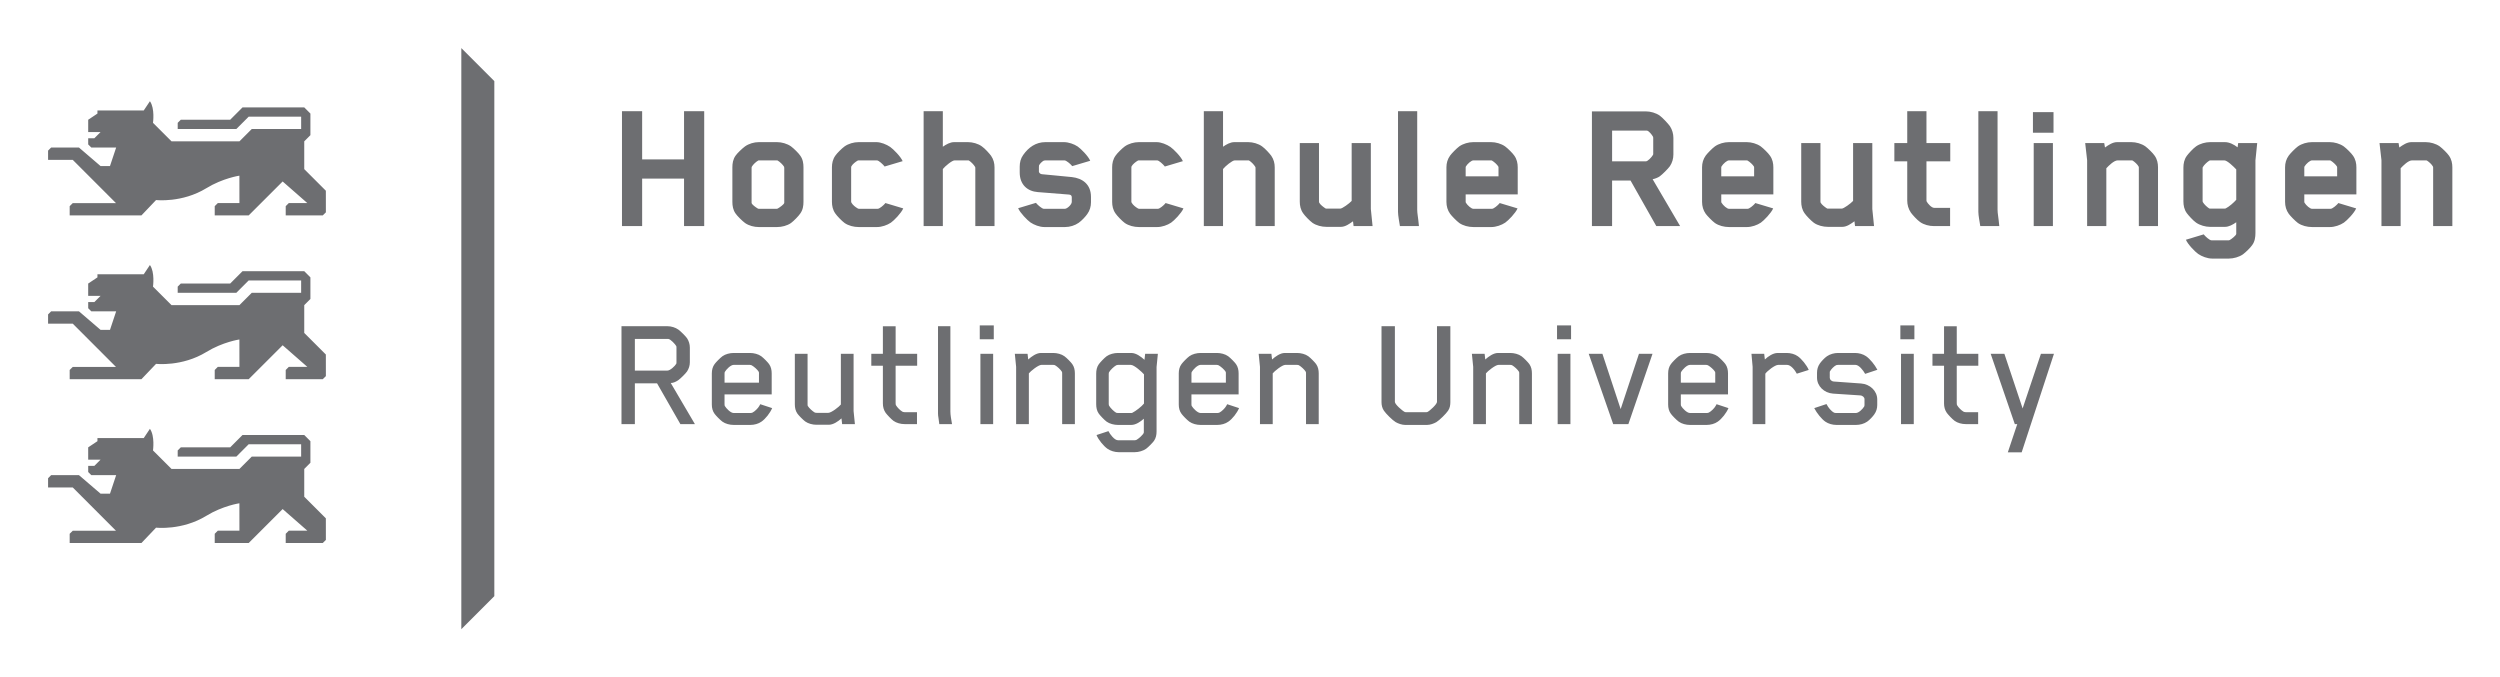
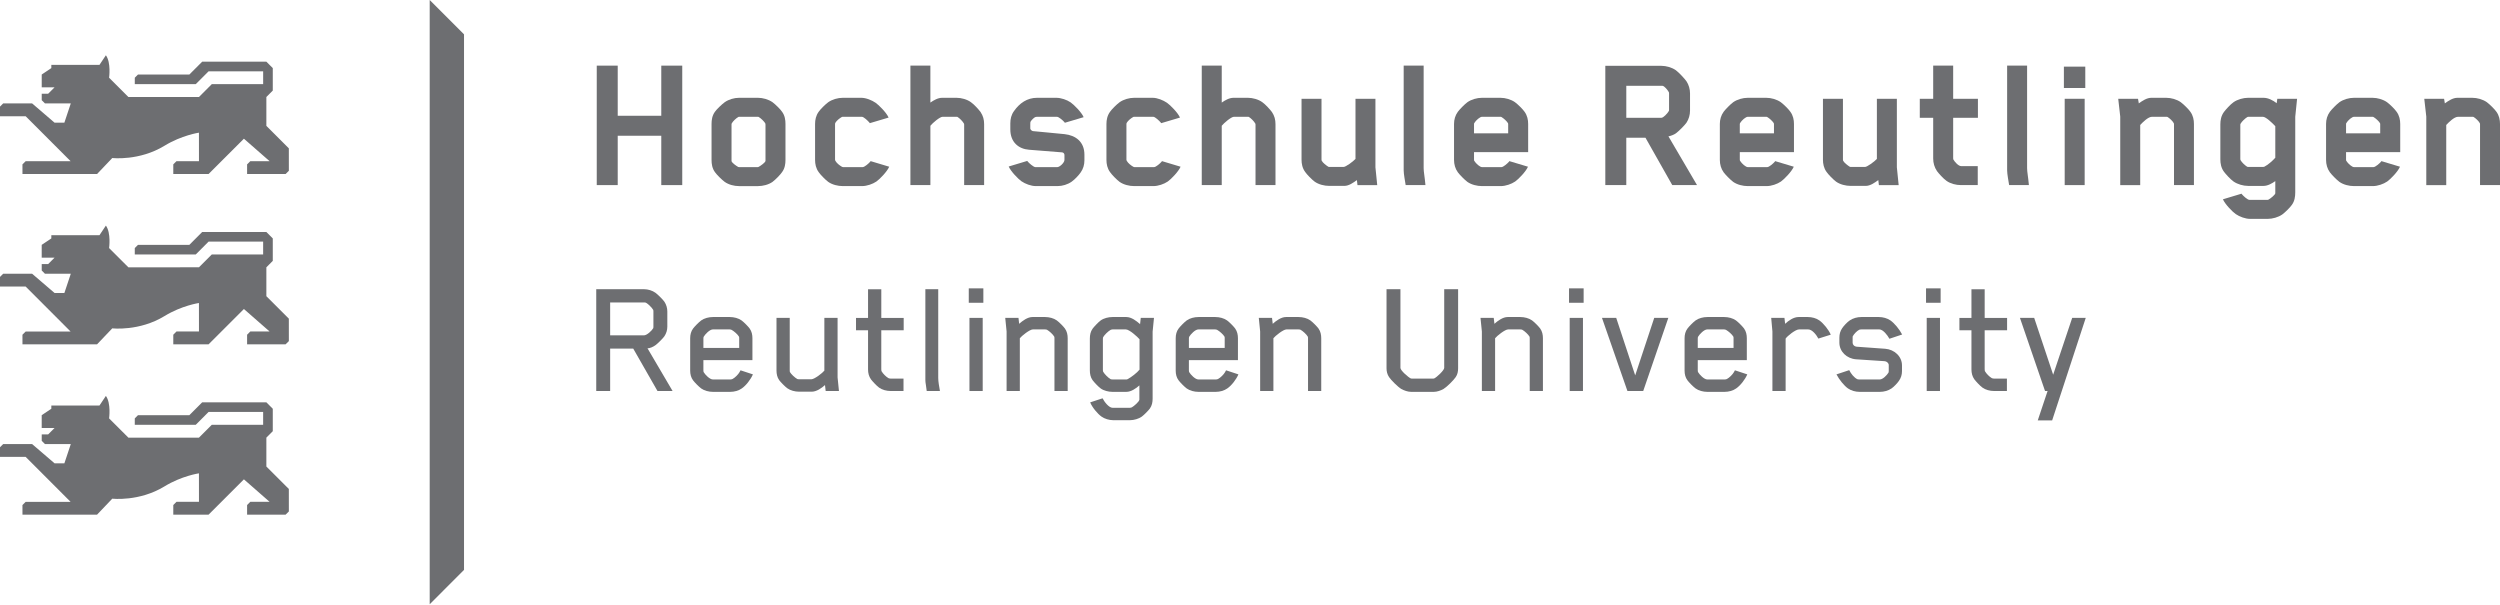
- <svg xmlns="http://www.w3.org/2000/svg" xmlns:xlink="http://www.w3.org/1999/xlink" role="img" viewBox="-3.50 -3.50 182.00 49.25">
-   <defs>
-     <path id="a" d="M0 0h175.031v42.305H0z" />
-   </defs>
-   <clipPath id="b">
-     <use overflow="visible" xlink:href="#a" />
-   </clipPath>
-   <path fill="#6D6E71" d="M20.222 34.234l-1.573-1.572V30.64l.449-.451v-1.571l-.449-.451h-4.493l-.898.9H9.662l-.226.225v.449h4.269l.899-.9h3.819v.9h-3.595l-.898.899H8.988l-1.35-1.348s.149-1.052-.224-1.574l-.45.674h-3.37v.226l-.674.449v.899h.898l-.448.449h-.449v.449l.224.225h1.812l-.449 1.348h-.689l-1.572-1.348H.224L0 31.314v.674h1.797l3.146 3.149H1.797l-.225.222.001.672h5.223l1.065-1.118s1.89.22 3.656-.86c1.205-.738 2.411-.914 2.411-.914l.002 1.994h-1.573l-.225.226v.672h2.472l2.473-2.471 1.797 1.573h-1.349l-.225.226v.672h2.697l.227-.224-.002-1.573zm0-11.925l-1.573-1.572v-2.022l.449-.45v-1.572l-.449-.451h-4.493l-.898.9H9.662l-.226.225v.449h4.269l.899-.9h3.819v.9h-3.595l-.898.898-4.942.001-1.35-1.348s.149-1.052-.224-1.574l-.45.674h-3.37v.226l-.674.449v.899h.898l-.448.449h-.449v.449l.224.225h1.812l-.449 1.348h-.689l-1.572-1.348H.224L0 19.388v.674l1.797.001 3.146 3.149H1.797l-.225.222.001.672h5.223l1.065-1.118s1.89.22 3.656-.859c1.205-.739 2.411-.915 2.411-.915l.002 1.994h-1.573l-.225.226v.672h2.472l2.473-2.471 1.797 1.573h-1.349l-.225.226v.672h2.697l.227-.224-.002-1.573zm0-11.924l-1.573-1.573V6.79l.449-.45V4.768l-.449-.45h-4.493l-.898.899H9.662l-.225.225v.449h4.269l.899-.899h3.819v.899h-3.595l-.898.899H8.988l-1.35-1.348s.149-1.051-.224-1.573l-.45.674h-3.37v.225l-.673.449v.899h.898l-.449.448h-.449v.45l.224.224h1.812l-.45 1.35h-.688L2.247 7.239H.224L0 7.464v.674l1.797.001 3.146 3.147H1.797l-.225.222.001.674h5.223l1.065-1.119s1.89.22 3.656-.859c1.205-.738 2.411-.915 2.411-.915l.002 1.995h-1.573l-.225.224v.674h2.472l2.473-2.471 1.797 1.573h-1.349l-.225.224v.674h2.697l.227-.224-.002-1.573zm12.265-7.98V39.9l-2.403 2.405V0zm13.811 10.554V9.504h-3.05v3.455H41.78V4.595h1.468v3.51h3.05v-3.51h1.468v8.364zm8.457-.909c-.111.169-.462.532-.671.686-.28.196-.672.294-1.021.294h-1.315c-.35 0-.727-.098-1.007-.294-.21-.154-.574-.517-.687-.686-.194-.265-.237-.573-.237-.853V8.68c0-.28.043-.588.237-.854.112-.168.477-.517.687-.671.28-.196.657-.308 1.007-.308h1.315c.349 0 .74.112 1.021.308.209.154.56.503.671.671.196.266.238.574.238.854v2.517c0 .28-.042.588-.238.853m-3.539-.783c0 .112.294.322.462.42 0 0 .027.014.084.014h1.287c.028 0 .056-.014.083-.028.126-.07.448-.294.462-.406V8.721c0-.014 0-.041-.014-.083-.084-.14-.294-.35-.462-.448-.027-.014-.041-.014-.069-.014h-1.287c-.027 0-.043 0-.07.014-.167.098-.363.28-.461.448-.015.027-.015.083-.015.083v2.546zm7.249-.084s0 .042.027.084c.099.168.28.308.447.405 0 0 .058.029.085.029h1.37c.14 0 .434-.266.518-.364 0 0 .015-.014.043-.056l1.301.391c-.141.336-.671.882-.896 1.036-.266.181-.672.321-1.008.321H59.01c-.351 0-.741-.098-1.021-.293-.21-.154-.56-.518-.672-.686-.194-.266-.252-.573-.252-.853V8.679c0-.28.058-.587.252-.853.112-.168.462-.518.672-.671.28-.196.671-.308 1.021-.308h1.287c.335 0 .741.168 1.007.349.223.154.769.7.909 1.036l-1.315.391s-.014-.028-.042-.056c-.084-.098-.378-.391-.517-.391h-1.315c-.027 0-.056 0-.085.014-.167.097-.363.251-.461.419-.014.028-.014.098-.014.098v2.476zm9.038-2.462c0-.042-.015-.07-.015-.07-.098-.168-.294-.364-.446-.461-.015-.014-.042-.014-.085-.014h-.964c-.184 0-.687.419-.854.629v4.154H63.74V4.595h1.398v2.587c.238-.167.531-.335.825-.335h1.007c.336 0 .742.112 1.007.308.225.153.561.531.672.685.183.266.252.546.252.853v4.266h-1.398V8.721zm4.98 2.98h1.539c.168 0 .503-.308.503-.503v-.336c0-.07-.028-.182-.182-.196-.489-.042-1.496-.112-2.294-.182-.741-.056-1.314-.532-1.314-1.427v-.419c0-.308.069-.602.252-.854.391-.559.923-.937 1.622-.937h1.343c.335 0 .741.14 1.007.322.225.154.77.699.909 1.035l-1.315.391s-.014-.027-.042-.055c-.084-.098-.378-.364-.518-.364h-1.342s-.126 0-.183.028c-.056.028-.237.168-.32.322 0 0-.015.028-.015.14V9c0 .042.069.168.209.182.364.042 1.428.126 2.196.21.755.084 1.385.518 1.385 1.441v.391c0 .308-.084.602-.266.854-.112.167-.405.489-.629.643-.279.196-.645.308-.993.308h-1.511c-.335 0-.741-.154-1.007-.336-.224-.154-.755-.699-.896-1.035l1.301-.392.041.056c.087.098.38.365.52.379m6.381-.518s0 .042.027.084c.099.168.28.308.447.405 0 0 .057.029.085.029h1.37c.14 0 .434-.266.518-.364 0 0 .015-.014.042-.056l1.302.391c-.141.336-.671.882-.896 1.036-.266.181-.672.321-1.008.321H79.41c-.351 0-.741-.098-1.021-.293-.21-.154-.56-.518-.672-.686-.195-.266-.252-.573-.252-.853V8.679c0-.28.057-.587.252-.853.112-.168.462-.518.672-.671.28-.196.671-.308 1.021-.308h1.287c.335 0 .74.168 1.007.349.223.154.769.7.909 1.036l-1.315.391s-.014-.028-.042-.056c-.084-.098-.378-.391-.517-.391h-1.315c-.028 0-.056 0-.085.014-.167.097-.363.251-.461.419-.014.028-.014.098-.014.098v2.476zm9.038-2.462c0-.042-.015-.07-.015-.07-.097-.168-.293-.364-.447-.461-.014-.014-.043-.014-.084-.014h-.965c-.183 0-.686.419-.854.629v4.154h-1.399V4.595h1.399v2.587c.237-.167.531-.335.826-.335h1.006c.336 0 .741.112 1.008.308.223.153.559.531.671.685.183.266.252.546.252.853v4.266h-1.398V8.721zm7.139 4.238l-.042-.35c-.251.182-.559.406-.881.406h-1.05c-.351 0-.741-.098-1.021-.294-.211-.154-.56-.517-.671-.685-.196-.266-.252-.574-.252-.853V6.917h1.398v4.239c0 .014 0 .07.015.098.083.153.307.321.46.419.029.014.043.014.085.014h.992c.141 0 .645-.363.827-.559V6.917h1.396v4.798l.126 1.245h-1.382zm3.373 0c-.042-.28-.139-.769-.139-1.035V4.595h1.398v7.175c0 .266.069.56.126 1.189h-1.385zm4.786-2.308v.532c0 .042.012.07.012.07.127.21.407.448.547.448h1.357c.139 0 .433-.266.517-.364.015-.014.043-.056.043-.056l1.301.391c-.14.336-.672.882-.896 1.036-.266.181-.672.321-1.006.321h-1.316c-.349 0-.741-.098-1.021-.293-.208-.154-.56-.518-.67-.672-.184-.252-.268-.559-.268-.867V8.679c0-.307.084-.601.268-.853.11-.154.462-.518.67-.671.28-.196.673-.308 1.021-.308h1.287c.351 0 .741.112 1.021.308.21.153.559.503.672.671.194.266.251.573.251.853v1.972h-3.79zm2.391-1.944s0-.07-.014-.084c-.084-.14-.294-.335-.461-.433-.029-.014-.058-.014-.085-.014h-1.272c-.14 0-.42.237-.547.447-.012.028-.012.084-.012.084v.63h2.391v-.63zm11.488 4.252l-1.875-3.315h-1.344v3.315h-1.468v-8.35h3.929c.337 0 .73.112 1.009.308.195.14.614.587.741.769.167.252.252.559.252.853v1.203c0 .308-.085.601-.252.853-.127.182-.546.602-.741.742-.111.083-.351.182-.519.209l2.002 3.413h-1.734zm-.225-6.406s0-.084-.013-.098c-.085-.154-.309-.434-.447-.447h-2.533v2.238h2.461c.127 0 .407-.28.52-.476 0 0 .013-.028.013-.056V6.553zm4.954 4.098v.532c0 .042.015.07.015.07.126.21.406.448.545.448h1.356c.141 0 .435-.266.519-.364.014-.014.041-.056.041-.056l1.303.391c-.142.336-.674.882-.896 1.036-.265.181-.67.321-1.007.321h-1.315c-.35 0-.74-.098-1.021-.293-.21-.154-.56-.518-.672-.672-.182-.252-.266-.559-.266-.867V8.679c0-.307.084-.601.266-.853.112-.154.462-.518.672-.671.28-.196.671-.308 1.021-.308h1.287c.35 0 .742.112 1.022.308.208.153.559.503.67.671.196.266.252.573.252.853v1.972h-3.792zm2.392-1.944s0-.07-.014-.084c-.085-.14-.294-.335-.463-.433-.026-.014-.055-.014-.083-.014h-1.273c-.139 0-.419.237-.545.447-.015.028-.015.084-.015.084v.63h2.393v-.63zm7.346 4.252l-.042-.35c-.252.182-.558.406-.881.406h-1.049c-.351 0-.742-.098-1.022-.294-.209-.154-.558-.517-.671-.685-.195-.266-.252-.574-.252-.853V6.917h1.4v4.239c0 .014 0 .07.013.098.085.153.309.321.462.419.028.014.042.014.083.014h.994c.139 0 .643-.363.824-.559V6.917h1.399v4.798l.126 1.245h-1.384zm5.201-1.874s0 .056.014.084c.084.154.349.462.545.462h1.161v1.328h-1.175c-.35 0-.728-.097-1.007-.293-.224-.154-.561-.532-.672-.686-.181-.266-.266-.573-.266-.881V8.246h-.938V6.917h.938V4.595h1.399v2.322h1.733v1.329h-1.733v2.839zm3.917 1.874c-.041-.28-.14-.769-.14-1.035V4.595h1.398v7.175c0 .266.069.56.126 1.189h-1.384zm3.834-8.294h1.498v1.496h-1.498V4.665zm.056 2.251h1.398v6.043h-1.398V6.916zm7.653 6.043V8.708c0-.014 0-.056-.016-.084-.083-.154-.279-.336-.434-.434-.014-.014-.07-.014-.111-.014h-.979c-.267 0-.645.378-.826.574v4.21h-1.398V8.161l-.141-1.245h1.386l.055.322c.251-.182.561-.391.882-.391h1.034c.35 0 .742.111 1.022.307.208.154.56.504.671.671.196.266.251.574.251.854v4.28h-1.396zm8.489-4.783v5.287c0 .294-.041.616-.237.881-.112.169-.462.518-.672.672-.28.196-.686.308-1.021.308h-1.23c-.336 0-.742-.154-1.007-.336-.226-.154-.756-.699-.896-1.035l1.3-.392s.017.028.044.056c.082.098.377.378.517.378h1.259c.028 0 .056-.014.084-.028.127-.07.447-.322.462-.434v-.853c-.238.168-.531.336-.826.336h-1.076c-.337 0-.74-.112-1.021-.308-.223-.154-.559-.532-.672-.685-.196-.266-.252-.574-.252-.868V8.707c0-.293.056-.601.252-.867.113-.154.449-.531.672-.685.28-.196.684-.308 1.021-.308h1.076c.336 0 .672.182.924.378l.042-.308h1.385l-.128 1.259zm-2.265 3.511s.07 0 .099-.014c.251-.126.587-.42.769-.629v-2.21c-.196-.21-.657-.658-.867-.658h-1.021c-.028 0-.057.014-.084.028-.154.098-.365.294-.462.462-.015.028-.015.07-.015.07v2.392s0 .055.015.083c.097.168.308.364.462.462.027.014.069.014.084.014h1.02zm5.822-1.036v.532c0 .042.012.07.012.07.127.21.407.448.547.448h1.357c.139 0 .433-.266.517-.364.016-.014.043-.056.043-.056l1.3.391c-.139.336-.671.882-.895 1.036-.267.181-.672.321-1.006.321h-1.316c-.349 0-.742-.098-1.021-.293-.208-.154-.56-.518-.67-.672-.184-.252-.268-.559-.268-.867V8.679c0-.307.084-.601.268-.853.11-.154.462-.518.67-.671.279-.196.673-.308 1.021-.308h1.288c.349 0 .74.112 1.021.308.21.153.559.503.672.671.194.266.252.573.252.853v1.972h-3.792zm2.391-1.944s0-.07-.013-.084c-.085-.14-.295-.335-.462-.433-.029-.014-.058-.014-.085-.014h-1.272c-.14 0-.42.237-.547.447-.012.028-.012.084-.012.084v.63h2.391v-.63zm6.989 4.252V8.708c0-.014 0-.056-.014-.084-.084-.154-.28-.336-.436-.434-.013-.014-.068-.014-.11-.014h-.979c-.267 0-.645.378-.827.574v4.21h-1.397V8.161l-.141-1.245h1.387l.054.322c.252-.182.56-.391.882-.391h1.035c.349 0 .742.111 1.022.307.207.154.559.504.671.671.194.266.251.574.251.854v4.28h-1.398zM46.032 27.375l-1.698-2.969h-1.616v2.969h-.974v-7.127h3.35c.273 0 .582.095.796.25.166.119.534.487.629.629.131.202.202.44.202.677v1.069c0 .238-.071.463-.202.666-.095.142-.463.51-.629.629-.143.107-.392.226-.559.214l1.758 2.993h-1.057zm-.285-5.547c0-.024 0-.119-.013-.131-.07-.13-.415-.51-.582-.522H42.718v2.304h2.364c.214 0 .558-.333.652-.499.013-.012.013-.107.013-.13v-1.022zm6.185 5.369c-.214.155-.523.238-.807.238h-1.213c-.284 0-.605-.083-.819-.238-.178-.131-.476-.44-.57-.57-.143-.19-.202-.428-.202-.677v-2.269c0-.249.06-.487.202-.677.095-.131.393-.439.57-.57.214-.155.535-.238.819-.238H51.1c.284 0 .606.083.819.238.178.131.476.439.569.57.144.202.191.439.191.677v1.533h-3.433v.712c0 .071.012.119.022.131.095.166.416.51.642.51h1.236c.071 0 .106-.023.143-.035.166-.083.402-.321.486-.475l.071-.131.867.285c-.152.356-.484.784-.781.986m-.178-3.492c0-.024 0-.107-.013-.131-.095-.166-.344-.38-.511-.475-.035-.012-.071-.036-.142-.036h-1.177c-.226 0-.547.345-.642.511-.011.012-.022.059-.022.131v.653h2.506v-.653zm6.053 3.67l-.047-.416c-.237.214-.594.464-.927.464h-.891c-.285 0-.605-.084-.819-.238-.178-.131-.475-.439-.57-.57-.143-.202-.189-.439-.189-.678v-3.682h.927v3.659c0 .023 0 .107.011.131.096.166.346.392.512.487.035.012.07.023.143.023h.843c.227 0 .795-.451.915-.605v-3.695h.926v4.169l.096.951h-.93zm3.894-4.252v2.72c0 .083.012.143.023.154.095.167.31.381.476.476.023.011.095.035.166.035h.891v.867h-.902c-.284 0-.594-.082-.809-.237-.178-.13-.474-.452-.57-.582-.142-.203-.202-.438-.202-.688v-2.744h-.843v-.867h.843V20.25h.928v2.007h1.567v.867h-1.568zm3.181 4.252c-.024-.167-.036-.309-.06-.439-.024-.131-.035-.238-.035-.333v-6.355h.901v6.213c0 .249.061.581.119.914h-.925zm2.944-7.186h1.021v1.009h-1.021v-1.009zm.048 2.067h.927v5.12h-.927v-5.12zm5.951 5.119v-3.67c0-.024 0-.108-.012-.131-.095-.167-.344-.392-.511-.487-.035-.012-.071-.024-.143-.024h-.844c-.225 0-.796.463-.914.618v3.694h-.927v-4.169l-.095-.951h.927l.048.416c.237-.214.593-.475.926-.475h.892c.284 0 .605.083.818.238.179.13.477.438.57.57.144.202.191.439.191.677v3.694h-.926zm6.873-4.158v4.693c0 .248-.047.487-.19.689-.095.13-.392.439-.569.57-.215.154-.548.249-.82.249H77.93c-.272 0-.593-.095-.808-.249-.272-.191-.652-.641-.796-.998l.868-.285c.119.238.438.665.701.665h1.211c.071 0 .106-.023.143-.036.131-.071.511-.391.522-.534v-.999c-.237.215-.582.453-.914.453h-.976c-.271 0-.604-.083-.818-.238-.179-.131-.476-.451-.57-.582-.144-.202-.19-.439-.19-.689v-2.221c0-.25.047-.488.19-.689.095-.131.392-.452.57-.582.214-.155.547-.238.818-.238h.976c.355 0 .712.273.962.499l.048-.44h.926l-.095.962zm-.915.535c-.143-.166-.712-.689-.961-.689h-.927c-.071 0-.107.024-.144.036-.166.095-.415.332-.511.498-.011.012-.024.06-.024.131v2.175c0 .071.014.118.024.13.096.166.345.415.511.511.036.011.072.023.144.023h.927c.047 0 .082 0 .105-.012.262-.131.689-.463.855-.677v-2.126zm6.141 3.445c-.215.155-.522.238-.808.238h-1.212c-.285 0-.605-.083-.82-.238-.178-.131-.475-.44-.568-.57-.145-.19-.202-.428-.202-.677v-2.269c0-.249.058-.487.202-.677.094-.131.391-.439.568-.57.215-.155.535-.238.82-.238h1.188c.284 0 .605.083.819.238.178.131.476.439.569.57.143.202.191.439.191.677v1.533h-3.434v.712c0 .071.012.119.023.131.096.166.416.51.642.51h1.236c.07 0 .105-.023.142-.035.167-.083.404-.321.488-.475l.071-.131.865.285c-.151.356-.482.784-.78.986m-.179-3.492c0-.024 0-.107-.011-.131-.096-.166-.345-.38-.511-.475-.036-.012-.072-.036-.144-.036h-1.176c-.226 0-.546.345-.642.511-.012.012-.023.059-.023.131v.653h2.506v-.653zm5.833 3.67v-3.67c0-.024 0-.108-.012-.131-.095-.167-.345-.392-.511-.487-.037-.012-.071-.024-.143-.024h-.844c-.226 0-.796.463-.914.618v3.694h-.928v-4.169l-.095-.951h.926l.05.416c.235-.214.593-.475.926-.475h.891c.285 0 .606.083.82.238.177.13.475.438.57.57.142.202.189.439.189.677v3.694h-.925zm10.341-.974c-.142.214-.618.689-.854.831-.19.107-.452.203-.677.203h-1.593c-.225 0-.498-.096-.688-.203-.238-.142-.714-.617-.856-.831-.129-.19-.177-.404-.177-.618v-5.535h.974v5.511c0 .178.547.654.724.736.014 0 .037.013.085.013h1.472c.049 0 .072-.013.083-.013.179-.082.701-.569.701-.736v-5.511h.973v5.535c-.002.215-.035.428-.167.618m5.181.974v-3.67c0-.024 0-.108-.011-.131-.097-.167-.345-.392-.512-.487-.035-.012-.071-.024-.144-.024h-.843c-.226 0-.796.463-.914.618v3.694h-.927v-4.169l-.096-.951h.927l.048.416c.236-.214.594-.475.926-.475h.891c.285 0 .607.083.82.238.179.13.475.438.57.57.143.202.189.439.189.677v3.694h-.924zm2.752-7.186h1.022v1.009h-1.022v-1.009zm.046 2.067h.929v5.12h-.929v-5.12zm5.148 5.119h-1.106l-1.782-5.12h.997l1.329 4.027 1.333-4.027h.986zm6.505-.178c-.214.155-.523.238-.809.238h-1.21c-.284 0-.606-.083-.819-.238-.18-.131-.477-.44-.57-.57-.144-.19-.202-.428-.202-.677v-2.269c0-.249.059-.487.202-.677.094-.131.391-.439.57-.57.213-.155.535-.238.819-.238h1.188c.285 0 .605.083.82.238.177.131.475.439.569.57.143.202.19.439.19.677v1.533h-3.435v.712c0 .071.013.119.024.131.096.166.415.51.643.51h1.235c.071 0 .106-.023.143-.035.165-.083.402-.321.486-.475l.072-.131.865.285c-.151.356-.484.784-.781.986m-.18-3.492c0-.024 0-.107-.011-.131-.095-.166-.344-.38-.511-.475-.036-.012-.071-.036-.142-.036h-1.176c-.228 0-.547.345-.643.511-.012.012-.024.059-.024.131v.653h2.506v-.653zm5.937 0c-.131-.25-.427-.642-.711-.642h-.642c-.25 0-.82.464-.939.642v3.67h-.925v-4.169l-.085-.95h.928l.047.415c.238-.225.594-.475.938-.475h.653c.285 0 .594.083.807.238.273.19.654.653.797.998l-.868.273zm4.975.012c-.142-.261-.452-.653-.7-.653h-1.272c-.058 0-.117.012-.143.024-.165.083-.355.284-.45.451-.011.012-.011.059-.011.131v.332c0 .131.116.262.308.274l1.972.142c.642.048 1.176.535 1.176 1.164v.404c0 .249-.07.475-.213.677-.096.143-.345.416-.523.535-.226.154-.524.237-.81.237h-1.423c-.285 0-.584-.083-.808-.237-.274-.19-.619-.618-.81-.987l.892-.296c.131.262.345.522.559.629.024.012.084.023.142.023h1.438c.214 0 .499-.296.607-.474.011-.013.022-.06.022-.131v-.403c0-.131-.131-.262-.319-.274l-1.973-.13c-.642-.048-1.165-.535-1.165-1.165v-.344c0-.25.061-.475.202-.677.096-.143.344-.416.523-.535.226-.154.522-.238.807-.238h1.235c.285 0 .584.084.809.238.285.202.618.606.819.986l-.891.297zm2.563-3.528h1.022v1.009h-1.022v-1.009zm.048 2.067h.929v5.12h-.929v-5.12zm4.057.867v2.72c0 .083.013.143.025.154.095.167.307.381.474.476.024.011.095.035.167.035h.892v.867h-.903c-.285 0-.595-.082-.808-.237-.18-.13-.476-.452-.57-.582-.144-.203-.202-.438-.202-.688v-2.744h-.843v-.867h.843V20.25h.926v2.007h1.569v.867h-1.57zm4.726 6.308h-1.008l.687-2.055h-.178l-1.757-5.12h.998l1.328 3.979 1.332-3.979h.949z" clip-path="url(#b)" />
+ <svg xmlns="http://www.w3.org/2000/svg" xmlns:xlink="http://www.w3.org/1999/xlink" viewBox="0 0 175.031 42.305">
+   <g>
+     <defs>
+       <rect id="SVGID_1_" width="175.031" height="42.305" />
+     </defs>
+     <clipPath id="SVGID_2_">
+       <use xlink:href="#SVGID_1_" overflow="visible" />
+     </clipPath>
+     <path clip-path="url(#SVGID_2_)" fill="#6D6E71" d="M20.222,34.234l-1.573-1.572V30.64l0.449-0.451v-1.571l-0.449-0.451h-4.493   l-0.898,0.9H9.662l-0.226,0.225v0.449h4.269l0.899-0.9h3.819v0.9h-3.595l-0.898,0.899H8.988l-1.35-1.348   c0,0,0.149-1.052-0.224-1.574l-0.45,0.674h-3.37v0.226l-0.674,0.449v0.899h0.898L3.37,30.415H2.921v0.449l0.224,0.225h1.812   l-0.449,1.348H3.819l-1.572-1.348H0.224L0,31.314v0.674h1.797l3.146,3.149H1.797l-0.225,0.222l0.001,0.672h5.223l1.065-1.118   c0,0,1.89,0.22,3.656-0.86c1.205-0.738,2.411-0.914,2.411-0.914l0.002,1.994h-1.573l-0.225,0.226v0.672h0.225h2.247l2.473-2.471   l1.797,1.573h-1.349l-0.225,0.226v0.672h0.225h2.472l0.227-0.224L20.222,34.234z" />
+     <path clip-path="url(#SVGID_2_)" fill="#6D6E71" d="M20.222,22.309l-1.573-1.572v-2.022l0.449-0.45v-1.572l-0.449-0.451h-4.493   l-0.898,0.9H9.662l-0.226,0.225v0.449h4.269l0.899-0.9h3.819v0.9h-3.595l-0.898,0.898l-4.942,0.001l-1.35-1.348   c0,0,0.149-1.052-0.224-1.574l-0.45,0.674h-3.37v0.226l-0.674,0.449v0.899h0.898L3.37,18.49H2.921v0.449l0.224,0.225h1.812   l-0.449,1.348H3.819l-1.572-1.348H0.224L0,19.388v0.674l1.797,0.001l3.146,3.149H1.797l-0.225,0.222l0.001,0.672h5.223l1.065-1.118   c0,0,1.89,0.22,3.656-0.859c1.205-0.739,2.411-0.915,2.411-0.915l0.002,1.994h-1.573l-0.225,0.226v0.672h0.225h2.247l2.473-2.471   l1.797,1.573h-1.349l-0.225,0.226v0.672h0.225h2.472l0.227-0.224L20.222,22.309z" />
+     <path clip-path="url(#SVGID_2_)" fill="#6D6E71" d="M20.222,10.385l-1.573-1.573V6.79l0.449-0.45V4.768l-0.449-0.45h-4.493   l-0.898,0.899H9.662L9.437,5.442v0.449h4.269l0.899-0.899h3.819v0.899h-3.595L13.931,6.79H8.988l-1.35-1.348   c0,0,0.149-1.051-0.224-1.573l-0.45,0.674h-3.37v0.225L2.921,5.217v0.899h0.898L3.37,6.564H2.921v0.45l0.224,0.224h1.812   L4.507,8.588H3.819L2.247,7.239H0.224L0,7.464v0.674l1.797,0.001l3.146,3.147H1.797l-0.225,0.222l0.001,0.674h5.223l1.065-1.119   c0,0,1.89,0.22,3.656-0.859c1.205-0.738,2.411-0.915,2.411-0.915l0.002,1.995h-1.573l-0.225,0.224v0.674h0.225h2.247l2.473-2.471   l1.797,1.573h-1.349l-0.225,0.224v0.674h0.225h2.472l0.227-0.224L20.222,10.385z" />
+     <polygon clip-path="url(#SVGID_2_)" fill="#6D6E71" points="32.487,2.405 32.487,39.9 30.084,42.305 30.084,0  " />
+     <polygon clip-path="url(#SVGID_2_)" fill="#6D6E71" points="46.298,12.959 46.298,9.504 43.248,9.504 43.248,12.959 41.78,12.959    41.78,4.595 43.248,4.595 43.248,8.105 46.298,8.105 46.298,4.595 47.766,4.595 47.766,12.959  " />
+     <path clip-path="url(#SVGID_2_)" fill="#6D6E71" d="M54.755,12.05c-0.111,0.169-0.462,0.532-0.671,0.686   c-0.28,0.196-0.672,0.294-1.021,0.294h-1.315c-0.35,0-0.727-0.098-1.007-0.294c-0.21-0.154-0.574-0.517-0.687-0.686   c-0.194-0.265-0.237-0.573-0.237-0.853V8.68c0-0.28,0.043-0.588,0.237-0.854c0.112-0.168,0.477-0.517,0.687-0.671   c0.28-0.196,0.657-0.308,1.007-0.308h1.315c0.349,0,0.74,0.112,1.021,0.308c0.209,0.154,0.56,0.503,0.671,0.671   c0.196,0.266,0.238,0.574,0.238,0.854v2.517C54.993,11.477,54.951,11.785,54.755,12.05 M51.216,11.267   c0,0.112,0.294,0.322,0.462,0.42c0,0,0.027,0.014,0.084,0.014h1.287c0.028,0,0.056-0.014,0.083-0.028   c0.126-0.07,0.448-0.294,0.462-0.406V8.721c0-0.014,0-0.041-0.014-0.083c-0.084-0.14-0.294-0.35-0.462-0.448   c-0.027-0.014-0.041-0.014-0.069-0.014h-1.287c-0.027,0-0.043,0-0.07,0.014c-0.167,0.098-0.363,0.28-0.461,0.448   c-0.015,0.027-0.015,0.083-0.015,0.083V11.267z" />
+     <path clip-path="url(#SVGID_2_)" fill="#6D6E71" d="M58.465,11.183c0,0,0,0.042,0.027,0.084c0.099,0.168,0.28,0.308,0.447,0.405   c0,0,0.058,0.029,0.085,0.029h1.37c0.14,0,0.434-0.266,0.518-0.364c0,0,0.015-0.014,0.043-0.056l1.301,0.391   c-0.141,0.336-0.671,0.882-0.896,1.036c-0.266,0.181-0.672,0.321-1.008,0.321h-1.342c-0.351,0-0.741-0.098-1.021-0.293   c-0.21-0.154-0.56-0.518-0.672-0.686c-0.194-0.266-0.252-0.573-0.252-0.853V8.679c0-0.28,0.058-0.587,0.252-0.853   c0.112-0.168,0.462-0.518,0.672-0.671c0.28-0.196,0.671-0.308,1.021-0.308h1.287c0.335,0,0.741,0.168,1.007,0.349   c0.223,0.154,0.769,0.7,0.909,1.036l-1.315,0.391c0,0-0.014-0.028-0.042-0.056c-0.084-0.098-0.378-0.391-0.517-0.391h-1.315   c-0.027,0-0.056,0-0.085,0.014c-0.167,0.097-0.363,0.251-0.461,0.419c-0.014,0.028-0.014,0.098-0.014,0.098V11.183z" />
+     <path clip-path="url(#SVGID_2_)" fill="#6D6E71" d="M67.503,8.721c0-0.042-0.015-0.07-0.015-0.07   c-0.098-0.168-0.294-0.364-0.446-0.461C67.027,8.176,67,8.176,66.957,8.176h-0.964c-0.184,0-0.687,0.419-0.854,0.629v4.154H63.74   V4.595h1.398v2.587c0.238-0.167,0.531-0.335,0.825-0.335h1.007c0.336,0,0.742,0.112,1.007,0.308   c0.225,0.153,0.561,0.531,0.672,0.685c0.183,0.266,0.252,0.546,0.252,0.853v4.266h-1.398V8.721z" />
+     <path clip-path="url(#SVGID_2_)" fill="#6D6E71" d="M72.483,11.701h1.539c0.168,0,0.503-0.308,0.503-0.503v-0.336   c0-0.07-0.028-0.182-0.182-0.196c-0.489-0.042-1.496-0.112-2.294-0.182c-0.741-0.056-1.314-0.532-1.314-1.427V8.638   c0-0.308,0.069-0.602,0.252-0.854c0.391-0.559,0.923-0.937,1.622-0.937h1.343c0.335,0,0.741,0.14,1.007,0.322   c0.225,0.154,0.77,0.699,0.909,1.035l-1.315,0.391c0,0-0.014-0.027-0.042-0.055c-0.084-0.098-0.378-0.364-0.518-0.364h-1.342   c0,0-0.126,0-0.183,0.028c-0.056,0.028-0.237,0.168-0.32,0.322c0,0-0.015,0.028-0.015,0.14V9c0,0.042,0.069,0.168,0.209,0.182   c0.364,0.042,1.428,0.126,2.196,0.21c0.755,0.084,1.385,0.518,1.385,1.441v0.391c0,0.308-0.084,0.602-0.266,0.854   c-0.112,0.167-0.405,0.489-0.629,0.643c-0.279,0.196-0.645,0.308-0.993,0.308h-1.511c-0.335,0-0.741-0.154-1.007-0.336   c-0.224-0.154-0.755-0.699-0.896-1.035l1.301-0.392l0.041,0.056C72.05,11.42,72.343,11.687,72.483,11.701" />
+     <path clip-path="url(#SVGID_2_)" fill="#6D6E71" d="M78.864,11.183c0,0,0,0.042,0.027,0.084c0.099,0.168,0.28,0.308,0.447,0.405   c0,0,0.057,0.029,0.085,0.029h1.37c0.14,0,0.434-0.266,0.518-0.364c0,0,0.015-0.014,0.042-0.056l1.302,0.391   c-0.141,0.336-0.671,0.882-0.896,1.036c-0.266,0.181-0.672,0.321-1.008,0.321H79.41c-0.351,0-0.741-0.098-1.021-0.293   c-0.21-0.154-0.56-0.518-0.672-0.686c-0.195-0.266-0.252-0.573-0.252-0.853V8.679c0-0.28,0.057-0.587,0.252-0.853   c0.112-0.168,0.462-0.518,0.672-0.671c0.28-0.196,0.671-0.308,1.021-0.308h1.287c0.335,0,0.74,0.168,1.007,0.349   c0.223,0.154,0.769,0.7,0.909,1.036l-1.315,0.391c0,0-0.014-0.028-0.042-0.056c-0.084-0.098-0.378-0.391-0.517-0.391h-1.315   c-0.028,0-0.056,0-0.085,0.014c-0.167,0.097-0.363,0.251-0.461,0.419c-0.014,0.028-0.014,0.098-0.014,0.098V11.183z" />
+     <path clip-path="url(#SVGID_2_)" fill="#6D6E71" d="M87.902,8.721c0-0.042-0.015-0.07-0.015-0.07   C87.79,8.483,87.594,8.287,87.44,8.19c-0.014-0.014-0.043-0.014-0.084-0.014h-0.965c-0.183,0-0.686,0.419-0.854,0.629v4.154h-1.399   V4.595h1.399v2.587c0.237-0.167,0.531-0.335,0.826-0.335h1.006c0.336,0,0.741,0.112,1.008,0.308   c0.223,0.153,0.559,0.531,0.671,0.685c0.183,0.266,0.252,0.546,0.252,0.853v4.266h-1.398V8.721z" />
+     <path clip-path="url(#SVGID_2_)" fill="#6D6E71" d="M95.041,12.959l-0.042-0.35c-0.251,0.182-0.559,0.406-0.881,0.406h-1.05   c-0.351,0-0.741-0.098-1.021-0.294c-0.211-0.154-0.56-0.517-0.671-0.685c-0.196-0.266-0.252-0.574-0.252-0.853V6.917h1.398v4.239   c0,0.014,0,0.07,0.015,0.098c0.083,0.153,0.307,0.321,0.46,0.419c0.029,0.014,0.043,0.014,0.085,0.014h0.992   c0.141,0,0.645-0.363,0.827-0.559V6.917h1.396v4.798l0.126,1.245H95.041z" />
+     <path clip-path="url(#SVGID_2_)" fill="#6D6E71" d="M98.414,12.959c-0.042-0.28-0.139-0.769-0.139-1.035V4.595h1.398v7.175   c0,0.266,0.069,0.56,0.126,1.189H98.414z" />
+     <path clip-path="url(#SVGID_2_)" fill="#6D6E71" d="M103.2,10.651v0.532c0,0.042,0.012,0.07,0.012,0.07   c0.127,0.21,0.407,0.448,0.547,0.448h1.357c0.139,0,0.433-0.266,0.517-0.364c0.015-0.014,0.043-0.056,0.043-0.056l1.301,0.391   c-0.14,0.336-0.672,0.882-0.896,1.036c-0.266,0.181-0.672,0.321-1.006,0.321h-1.316c-0.349,0-0.741-0.098-1.021-0.293   c-0.208-0.154-0.56-0.518-0.67-0.672c-0.184-0.252-0.268-0.559-0.268-0.867V8.679c0-0.307,0.084-0.601,0.268-0.853   c0.11-0.154,0.462-0.518,0.67-0.671c0.28-0.196,0.673-0.308,1.021-0.308h1.287c0.351,0,0.741,0.112,1.021,0.308   c0.21,0.153,0.559,0.503,0.672,0.671c0.194,0.266,0.251,0.573,0.251,0.853v1.972H103.2z M105.591,8.707c0,0,0-0.07-0.014-0.084   c-0.084-0.14-0.294-0.335-0.461-0.433c-0.029-0.014-0.058-0.014-0.085-0.014h-1.272c-0.14,0-0.42,0.237-0.547,0.447   C103.2,8.651,103.2,8.707,103.2,8.707v0.63h2.391V8.707z" />
+     <path clip-path="url(#SVGID_2_)" fill="#6D6E71" d="M117.079,12.959l-1.875-3.315h-1.344v3.315h-1.468v-8.35h3.929   c0.337,0,0.73,0.112,1.009,0.308c0.195,0.14,0.614,0.587,0.741,0.769c0.167,0.252,0.252,0.559,0.252,0.853v1.203   c0,0.308-0.085,0.601-0.252,0.853c-0.127,0.182-0.546,0.602-0.741,0.742c-0.111,0.083-0.351,0.182-0.519,0.209l2.002,3.413H117.079   z M116.854,6.553c0,0,0-0.084-0.013-0.098c-0.085-0.154-0.309-0.434-0.447-0.447h-0.072h-2.461v2.238h2.461   c0.127,0,0.407-0.28,0.52-0.476c0,0,0.013-0.028,0.013-0.056V6.553z" />
+     <path clip-path="url(#SVGID_2_)" fill="#6D6E71" d="M121.808,10.651v0.532c0,0.042,0.015,0.07,0.015,0.07   c0.126,0.21,0.406,0.448,0.545,0.448h1.356c0.141,0,0.435-0.266,0.519-0.364c0.014-0.014,0.041-0.056,0.041-0.056l1.303,0.391   c-0.142,0.336-0.674,0.882-0.896,1.036c-0.265,0.181-0.67,0.321-1.007,0.321h-1.315c-0.35,0-0.74-0.098-1.021-0.293   c-0.21-0.154-0.56-0.518-0.672-0.672c-0.182-0.252-0.266-0.559-0.266-0.867V8.679c0-0.307,0.084-0.601,0.266-0.853   c0.112-0.154,0.462-0.518,0.672-0.671c0.28-0.196,0.671-0.308,1.021-0.308h1.287c0.35,0,0.742,0.112,1.022,0.308   c0.208,0.153,0.559,0.503,0.67,0.671c0.196,0.266,0.252,0.573,0.252,0.853v1.972H121.808z M124.2,8.707c0,0,0-0.07-0.014-0.084   c-0.085-0.14-0.294-0.335-0.463-0.433c-0.026-0.014-0.055-0.014-0.083-0.014h-1.273c-0.139,0-0.419,0.237-0.545,0.447   c-0.015,0.028-0.015,0.084-0.015,0.084v0.63h2.393V8.707z" />
+     <path clip-path="url(#SVGID_2_)" fill="#6D6E71" d="M131.546,12.959l-0.042-0.35c-0.252,0.182-0.558,0.406-0.881,0.406h-1.049   c-0.351,0-0.742-0.098-1.022-0.294c-0.209-0.154-0.558-0.517-0.671-0.685c-0.195-0.266-0.252-0.574-0.252-0.853V6.917h1.4v4.239   c0,0.014,0,0.07,0.013,0.098c0.085,0.153,0.309,0.321,0.462,0.419c0.028,0.014,0.042,0.014,0.083,0.014h0.994   c0.139,0,0.643-0.363,0.824-0.559V6.917h1.399v4.798l0.126,1.245H131.546z" />
+     <path clip-path="url(#SVGID_2_)" fill="#6D6E71" d="M136.747,11.085c0,0,0,0.056,0.014,0.084c0.084,0.154,0.349,0.462,0.545,0.462   h1.161v1.328h-1.175c-0.35,0-0.728-0.097-1.007-0.293c-0.224-0.154-0.561-0.532-0.672-0.686c-0.181-0.266-0.266-0.573-0.266-0.881   V8.246h-0.938V6.917h0.938V4.595h1.399v2.322h1.733v1.329h-1.733V11.085z" />
+     <path clip-path="url(#SVGID_2_)" fill="#6D6E71" d="M140.664,12.959c-0.041-0.28-0.14-0.769-0.14-1.035V4.595h1.398v7.175   c0,0.266,0.069,0.56,0.126,1.189H140.664z" />
+     <path clip-path="url(#SVGID_2_)" fill="#6D6E71" d="M144.498,4.665h1.498v1.496h-1.498V4.665z M144.554,6.916h1.398v6.043h-1.398   V6.916z" />
+     <path clip-path="url(#SVGID_2_)" fill="#6D6E71" d="M152.207,12.959V8.708c0-0.014,0-0.056-0.016-0.084   c-0.083-0.154-0.279-0.336-0.434-0.434c-0.014-0.014-0.07-0.014-0.111-0.014h-0.979c-0.267,0-0.645,0.378-0.826,0.574v4.21h-1.398   V8.161l-0.141-1.245h1.386l0.055,0.322c0.251-0.182,0.561-0.391,0.882-0.391h1.034c0.35,0,0.742,0.111,1.022,0.307   c0.208,0.154,0.56,0.504,0.671,0.671c0.196,0.266,0.251,0.574,0.251,0.854v4.28H152.207z" />
+     <path clip-path="url(#SVGID_2_)" fill="#6D6E71" d="M160.696,8.176v5.287c0,0.294-0.041,0.616-0.237,0.881   c-0.112,0.169-0.462,0.518-0.672,0.672c-0.28,0.196-0.686,0.308-1.021,0.308h-1.23c-0.336,0-0.742-0.154-1.007-0.336   c-0.226-0.154-0.756-0.699-0.896-1.035l1.3-0.392c0,0,0.017,0.028,0.044,0.056c0.082,0.098,0.377,0.378,0.517,0.378h1.259   c0.028,0,0.056-0.014,0.084-0.028c0.127-0.07,0.447-0.322,0.462-0.434v-0.097V12.68c-0.238,0.168-0.531,0.336-0.826,0.336h-1.076   c-0.337,0-0.74-0.112-1.021-0.308c-0.223-0.154-0.559-0.532-0.672-0.685c-0.196-0.266-0.252-0.574-0.252-0.868V8.707   c0-0.293,0.056-0.601,0.252-0.867c0.113-0.154,0.449-0.531,0.672-0.685c0.28-0.196,0.684-0.308,1.021-0.308h1.076   c0.336,0,0.672,0.182,0.924,0.378l0.042-0.308h1.385L160.696,8.176z M158.431,11.687c0,0,0.07,0,0.099-0.014   c0.251-0.126,0.587-0.42,0.769-0.629v-2.21c-0.196-0.21-0.657-0.658-0.867-0.658h-1.021c-0.028,0-0.057,0.014-0.084,0.028   c-0.154,0.098-0.365,0.294-0.462,0.462c-0.015,0.028-0.015,0.07-0.015,0.07v2.392c0,0,0,0.055,0.015,0.083   c0.097,0.168,0.308,0.364,0.462,0.462c0.027,0.014,0.069,0.014,0.084,0.014H158.431z" />
+     <path clip-path="url(#SVGID_2_)" fill="#6D6E71" d="M164.253,10.651v0.532c0,0.042,0.012,0.07,0.012,0.07   c0.127,0.21,0.407,0.448,0.547,0.448h1.357c0.139,0,0.433-0.266,0.517-0.364c0.016-0.014,0.043-0.056,0.043-0.056l1.3,0.391   c-0.139,0.336-0.671,0.882-0.895,1.036c-0.267,0.181-0.672,0.321-1.006,0.321h-1.316c-0.349,0-0.742-0.098-1.021-0.293   c-0.208-0.154-0.56-0.518-0.67-0.672c-0.184-0.252-0.268-0.559-0.268-0.867V8.679c0-0.307,0.084-0.601,0.268-0.853   c0.11-0.154,0.462-0.518,0.67-0.671c0.279-0.196,0.673-0.308,1.021-0.308h1.288c0.349,0,0.74,0.112,1.021,0.308   c0.21,0.153,0.559,0.503,0.672,0.671c0.194,0.266,0.252,0.573,0.252,0.853v1.972H164.253z M166.644,8.707c0,0,0-0.07-0.013-0.084   c-0.085-0.14-0.295-0.335-0.462-0.433c-0.029-0.014-0.058-0.014-0.085-0.014h-1.272c-0.14,0-0.42,0.237-0.547,0.447   c-0.012,0.028-0.012,0.084-0.012,0.084v0.63h2.391V8.707z" />
+     <path clip-path="url(#SVGID_2_)" fill="#6D6E71" d="M173.633,12.959V8.708c0-0.014,0-0.056-0.014-0.084   c-0.084-0.154-0.28-0.336-0.436-0.434c-0.013-0.014-0.068-0.014-0.11-0.014h-0.979c-0.267,0-0.645,0.378-0.827,0.574v4.21h-1.397   V8.161l-0.141-1.245h1.387l0.054,0.322c0.252-0.182,0.56-0.391,0.882-0.391h1.035c0.349,0,0.742,0.111,1.022,0.307   c0.207,0.154,0.559,0.504,0.671,0.671c0.194,0.266,0.251,0.574,0.251,0.854v4.28H173.633z" />
+     <path clip-path="url(#SVGID_2_)" fill="#6D6E71" d="M46.032,27.375l-1.698-2.969h-1.616v2.969h-0.974v-7.127h3.35   c0.273,0,0.582,0.095,0.796,0.25c0.166,0.119,0.534,0.487,0.629,0.629c0.131,0.202,0.202,0.44,0.202,0.677v1.069   c0,0.238-0.071,0.463-0.202,0.666c-0.095,0.142-0.463,0.51-0.629,0.629c-0.143,0.107-0.392,0.226-0.559,0.214l1.758,2.993H46.032z    M45.747,21.828c0-0.024,0-0.119-0.013-0.131c-0.07-0.13-0.415-0.51-0.582-0.522h-0.07h-2.364v2.304h2.364   c0.214,0,0.558-0.333,0.652-0.499c0.013-0.012,0.013-0.107,0.013-0.13V21.828z" />
+     <path clip-path="url(#SVGID_2_)" fill="#6D6E71" d="M51.932,27.197c-0.214,0.155-0.523,0.238-0.807,0.238h-1.213   c-0.284,0-0.605-0.083-0.819-0.238c-0.178-0.131-0.476-0.44-0.57-0.57c-0.143-0.19-0.202-0.428-0.202-0.677v-2.269   c0-0.249,0.06-0.487,0.202-0.677c0.095-0.131,0.393-0.439,0.57-0.57c0.214-0.155,0.535-0.238,0.819-0.238h1.188   c0.284,0,0.606,0.083,0.819,0.238c0.178,0.131,0.476,0.439,0.569,0.57c0.144,0.202,0.191,0.439,0.191,0.677v1.533h-3.433v0.712   c0,0.071,0.012,0.119,0.022,0.131c0.095,0.166,0.416,0.51,0.642,0.51h1.236c0.071,0,0.106-0.023,0.143-0.035   c0.166-0.083,0.402-0.321,0.486-0.475l0.071-0.131l0.867,0.285C52.561,26.567,52.229,26.995,51.932,27.197 M51.754,23.705   c0-0.024,0-0.107-0.013-0.131c-0.095-0.166-0.344-0.38-0.511-0.475c-0.035-0.012-0.071-0.036-0.142-0.036h-1.177   c-0.226,0-0.547,0.345-0.642,0.511c-0.011,0.012-0.022,0.059-0.022,0.131v0.653h2.506V23.705z" />
+     <path clip-path="url(#SVGID_2_)" fill="#6D6E71" d="M57.807,27.375l-0.047-0.416c-0.237,0.214-0.594,0.464-0.927,0.464h-0.891   c-0.285,0-0.605-0.084-0.819-0.238c-0.178-0.131-0.475-0.439-0.57-0.57c-0.143-0.202-0.189-0.439-0.189-0.678v-3.682h0.927v3.659   c0,0.023,0,0.107,0.011,0.131c0.096,0.166,0.346,0.392,0.512,0.487c0.035,0.012,0.07,0.023,0.143,0.023h0.843   c0.227,0,0.795-0.451,0.915-0.605v-3.695h0.926v4.169l0.096,0.951H57.807z" />
+     <path clip-path="url(#SVGID_2_)" fill="#6D6E71" d="M61.701,23.123v2.72c0,0.083,0.012,0.143,0.023,0.154   c0.095,0.167,0.31,0.381,0.476,0.476c0.023,0.011,0.095,0.035,0.166,0.035h0.891v0.867h-0.902c-0.284,0-0.594-0.082-0.809-0.237   c-0.178-0.13-0.474-0.452-0.57-0.582c-0.142-0.203-0.202-0.438-0.202-0.688v-2.744h-0.843v-0.867h0.843v-2.007h0.928v2.007h1.567   v0.867H61.701z" />
+     <path clip-path="url(#SVGID_2_)" fill="#6D6E71" d="M64.882,27.375c-0.024-0.167-0.036-0.309-0.06-0.439   c-0.024-0.131-0.035-0.238-0.035-0.333v-6.355h0.901v6.213c0,0.249,0.061,0.581,0.119,0.914H64.882z" />
+     <path clip-path="url(#SVGID_2_)" fill="#6D6E71" d="M67.826,20.189h1.021v1.009h-1.021V20.189z M67.874,22.256h0.927v5.12h-0.927   V22.256z" />
+     <path clip-path="url(#SVGID_2_)" fill="#6D6E71" d="M73.825,27.375v-3.67c0-0.024,0-0.108-0.012-0.131   c-0.095-0.167-0.344-0.392-0.511-0.487c-0.035-0.012-0.071-0.024-0.143-0.024h-0.844c-0.225,0-0.796,0.463-0.914,0.618v3.694   h-0.927v-4.169l-0.095-0.951h0.927l0.048,0.416c0.237-0.214,0.593-0.475,0.926-0.475h0.892c0.284,0,0.605,0.083,0.818,0.238   c0.179,0.13,0.477,0.438,0.57,0.57c0.144,0.202,0.191,0.439,0.191,0.677v3.694H73.825z" />
+     <path clip-path="url(#SVGID_2_)" fill="#6D6E71" d="M80.698,23.217v4.693c0,0.248-0.047,0.487-0.19,0.689   c-0.095,0.13-0.392,0.439-0.569,0.57c-0.215,0.154-0.548,0.249-0.82,0.249H77.93c-0.272,0-0.593-0.095-0.808-0.249   c-0.272-0.191-0.652-0.641-0.796-0.998l0.868-0.285c0.119,0.238,0.438,0.665,0.701,0.665h1.211c0.071,0,0.106-0.023,0.143-0.036   c0.131-0.071,0.511-0.391,0.522-0.534v-0.095v-0.904c-0.237,0.215-0.582,0.453-0.914,0.453h-0.976   c-0.271,0-0.604-0.083-0.818-0.238c-0.179-0.131-0.476-0.451-0.57-0.582c-0.144-0.202-0.19-0.439-0.19-0.689v-2.221   c0-0.25,0.047-0.488,0.19-0.689c0.095-0.131,0.392-0.452,0.57-0.582c0.214-0.155,0.547-0.238,0.818-0.238h0.976   c0.355,0,0.712,0.273,0.962,0.499l0.048-0.44h0.926L80.698,23.217z M79.783,23.752c-0.143-0.166-0.712-0.689-0.961-0.689h-0.927   c-0.071,0-0.107,0.024-0.144,0.036c-0.166,0.095-0.415,0.332-0.511,0.498c-0.011,0.012-0.024,0.06-0.024,0.131v2.175   c0,0.071,0.014,0.118,0.024,0.13c0.096,0.166,0.345,0.415,0.511,0.511c0.036,0.011,0.072,0.023,0.144,0.023h0.927   c0.047,0,0.082,0,0.105-0.012c0.262-0.131,0.689-0.463,0.855-0.677V23.752z" />
+     <path clip-path="url(#SVGID_2_)" fill="#6D6E71" d="M85.924,27.197c-0.215,0.155-0.522,0.238-0.808,0.238h-1.212   c-0.285,0-0.605-0.083-0.82-0.238c-0.178-0.131-0.475-0.44-0.568-0.57c-0.145-0.19-0.202-0.428-0.202-0.677v-2.269   c0-0.249,0.058-0.487,0.202-0.677c0.094-0.131,0.391-0.439,0.568-0.57c0.215-0.155,0.535-0.238,0.82-0.238h1.188   c0.284,0,0.605,0.083,0.819,0.238c0.178,0.131,0.476,0.439,0.569,0.57c0.143,0.202,0.191,0.439,0.191,0.677v1.533h-3.434v0.712   c0,0.071,0.012,0.119,0.023,0.131c0.096,0.166,0.416,0.51,0.642,0.51h1.236c0.07,0,0.105-0.023,0.142-0.035   c0.167-0.083,0.404-0.321,0.488-0.475l0.071-0.131l0.865,0.285C86.553,26.567,86.222,26.995,85.924,27.197 M85.745,23.705   c0-0.024,0-0.107-0.011-0.131c-0.096-0.166-0.345-0.38-0.511-0.475c-0.036-0.012-0.072-0.036-0.144-0.036h-1.176   c-0.226,0-0.546,0.345-0.642,0.511c-0.012,0.012-0.023,0.059-0.023,0.131v0.653h2.506V23.705z" />
+     <path clip-path="url(#SVGID_2_)" fill="#6D6E71" d="M91.578,27.375v-3.67c0-0.024,0-0.108-0.012-0.131   c-0.095-0.167-0.345-0.392-0.511-0.487c-0.037-0.012-0.071-0.024-0.143-0.024h-0.844c-0.226,0-0.796,0.463-0.914,0.618v3.694   h-0.928v-4.169l-0.095-0.951h0.926l0.05,0.416c0.235-0.214,0.593-0.475,0.926-0.475h0.891c0.285,0,0.606,0.083,0.82,0.238   c0.177,0.13,0.475,0.438,0.57,0.57c0.142,0.202,0.189,0.439,0.189,0.677v3.694H91.578z" />
+     <path clip-path="url(#SVGID_2_)" fill="#6D6E71" d="M101.919,26.401c-0.142,0.214-0.618,0.689-0.854,0.831   c-0.19,0.107-0.452,0.203-0.677,0.203h-1.593c-0.225,0-0.498-0.096-0.688-0.203c-0.238-0.142-0.714-0.617-0.856-0.831   c-0.129-0.19-0.177-0.404-0.177-0.618v-5.535h0.974v5.511c0,0.178,0.547,0.654,0.724,0.736c0.014,0,0.037,0.013,0.085,0.013h1.472   c0.049,0,0.072-0.013,0.083-0.013c0.179-0.082,0.701-0.569,0.701-0.736v-5.511h0.973v5.535   C102.084,25.998,102.051,26.211,101.919,26.401" />
+     <path clip-path="url(#SVGID_2_)" fill="#6D6E71" d="M107.1,27.375v-3.67c0-0.024,0-0.108-0.011-0.131   c-0.097-0.167-0.345-0.392-0.512-0.487c-0.035-0.012-0.071-0.024-0.144-0.024h-0.843c-0.226,0-0.796,0.463-0.914,0.618v3.694   h-0.927v-4.169l-0.096-0.951h0.927l0.048,0.416c0.236-0.214,0.594-0.475,0.926-0.475h0.891c0.285,0,0.607,0.083,0.82,0.238   c0.179,0.13,0.475,0.438,0.57,0.57c0.143,0.202,0.189,0.439,0.189,0.677v3.694H107.1z" />
+     <path clip-path="url(#SVGID_2_)" fill="#6D6E71" d="M109.852,20.189h1.022v1.009h-1.022V20.189z M109.898,22.256h0.929v5.12h-0.929   V22.256z" />
+     <polygon clip-path="url(#SVGID_2_)" fill="#6D6E71" points="115.046,27.375 113.94,27.375 112.158,22.255 113.155,22.255    114.484,26.282 115.817,22.255 116.803,22.255  " />
+     <path clip-path="url(#SVGID_2_)" fill="#6D6E71" d="M121.551,27.197c-0.214,0.155-0.523,0.238-0.809,0.238h-1.21   c-0.284,0-0.606-0.083-0.819-0.238c-0.18-0.131-0.477-0.44-0.57-0.57c-0.144-0.19-0.202-0.428-0.202-0.677v-2.269   c0-0.249,0.059-0.487,0.202-0.677c0.094-0.131,0.391-0.439,0.57-0.57c0.213-0.155,0.535-0.238,0.819-0.238h1.188   c0.285,0,0.605,0.083,0.82,0.238c0.177,0.131,0.475,0.439,0.569,0.57c0.143,0.202,0.19,0.439,0.19,0.677v1.533h-3.435v0.712   c0,0.071,0.013,0.119,0.024,0.131c0.096,0.166,0.415,0.51,0.643,0.51h1.235c0.071,0,0.106-0.023,0.143-0.035   c0.165-0.083,0.402-0.321,0.486-0.475l0.072-0.131l0.865,0.285C122.181,26.567,121.848,26.995,121.551,27.197 M121.371,23.705   c0-0.024,0-0.107-0.011-0.131c-0.095-0.166-0.344-0.38-0.511-0.475c-0.036-0.012-0.071-0.036-0.142-0.036h-1.176   c-0.228,0-0.547,0.345-0.643,0.511c-0.012,0.012-0.024,0.059-0.024,0.131v0.653h2.506V23.705z" />
+     <path clip-path="url(#SVGID_2_)" fill="#6D6E71" d="M127.308,23.705c-0.131-0.25-0.427-0.642-0.711-0.642h-0.642   c-0.25,0-0.82,0.464-0.939,0.642v3.67h-0.925v-4.169l-0.085-0.95h0.928l0.047,0.415c0.238-0.225,0.594-0.475,0.938-0.475h0.653   c0.285,0,0.594,0.083,0.807,0.238c0.273,0.19,0.654,0.653,0.797,0.998L127.308,23.705z" />
+     <path clip-path="url(#SVGID_2_)" fill="#6D6E71" d="M132.283,23.717c-0.142-0.261-0.452-0.653-0.7-0.653h-1.272   c-0.058,0-0.117,0.012-0.143,0.024c-0.165,0.083-0.355,0.284-0.45,0.451c-0.011,0.012-0.011,0.059-0.011,0.131v0.332   c0,0.131,0.116,0.262,0.308,0.274l1.972,0.142c0.642,0.048,1.176,0.535,1.176,1.164v0.404c0,0.249-0.07,0.475-0.213,0.677   c-0.096,0.143-0.345,0.416-0.523,0.535c-0.226,0.154-0.524,0.237-0.81,0.237h-1.423c-0.285,0-0.584-0.083-0.808-0.237   c-0.274-0.19-0.619-0.618-0.81-0.987l0.892-0.296c0.131,0.262,0.345,0.522,0.559,0.629c0.024,0.012,0.084,0.023,0.142,0.023h1.438   c0.214,0,0.499-0.296,0.607-0.474c0.011-0.013,0.022-0.06,0.022-0.131v-0.403c0-0.131-0.131-0.262-0.319-0.274l-1.973-0.13   c-0.642-0.048-1.165-0.535-1.165-1.165v-0.344c0-0.25,0.061-0.475,0.202-0.677c0.096-0.143,0.344-0.416,0.523-0.535   c0.226-0.154,0.522-0.238,0.807-0.238h1.235c0.285,0,0.584,0.084,0.809,0.238c0.285,0.202,0.618,0.606,0.819,0.986L132.283,23.717z   " />
+     <path clip-path="url(#SVGID_2_)" fill="#6D6E71" d="M134.846,20.189h1.022v1.009h-1.022V20.189z M134.894,22.256h0.929v5.12h-0.929   V22.256z" />
+     <path clip-path="url(#SVGID_2_)" fill="#6D6E71" d="M138.951,23.123v2.72c0,0.083,0.013,0.143,0.025,0.154   c0.095,0.167,0.307,0.381,0.474,0.476c0.024,0.011,0.095,0.035,0.167,0.035h0.892v0.867h-0.903c-0.285,0-0.595-0.082-0.808-0.237   c-0.18-0.13-0.476-0.452-0.57-0.582c-0.144-0.203-0.202-0.438-0.202-0.688v-2.744h-0.843v-0.867h0.843v-2.007h0.926v2.007h1.569   v0.867H138.951z" />
+     <polygon clip-path="url(#SVGID_2_)" fill="#6D6E71" points="143.677,29.431 142.669,29.431 143.356,27.376 143.178,27.376    141.421,22.256 142.419,22.256 143.747,26.235 145.079,22.256 146.028,22.256  " />
+   </g>
</svg>
